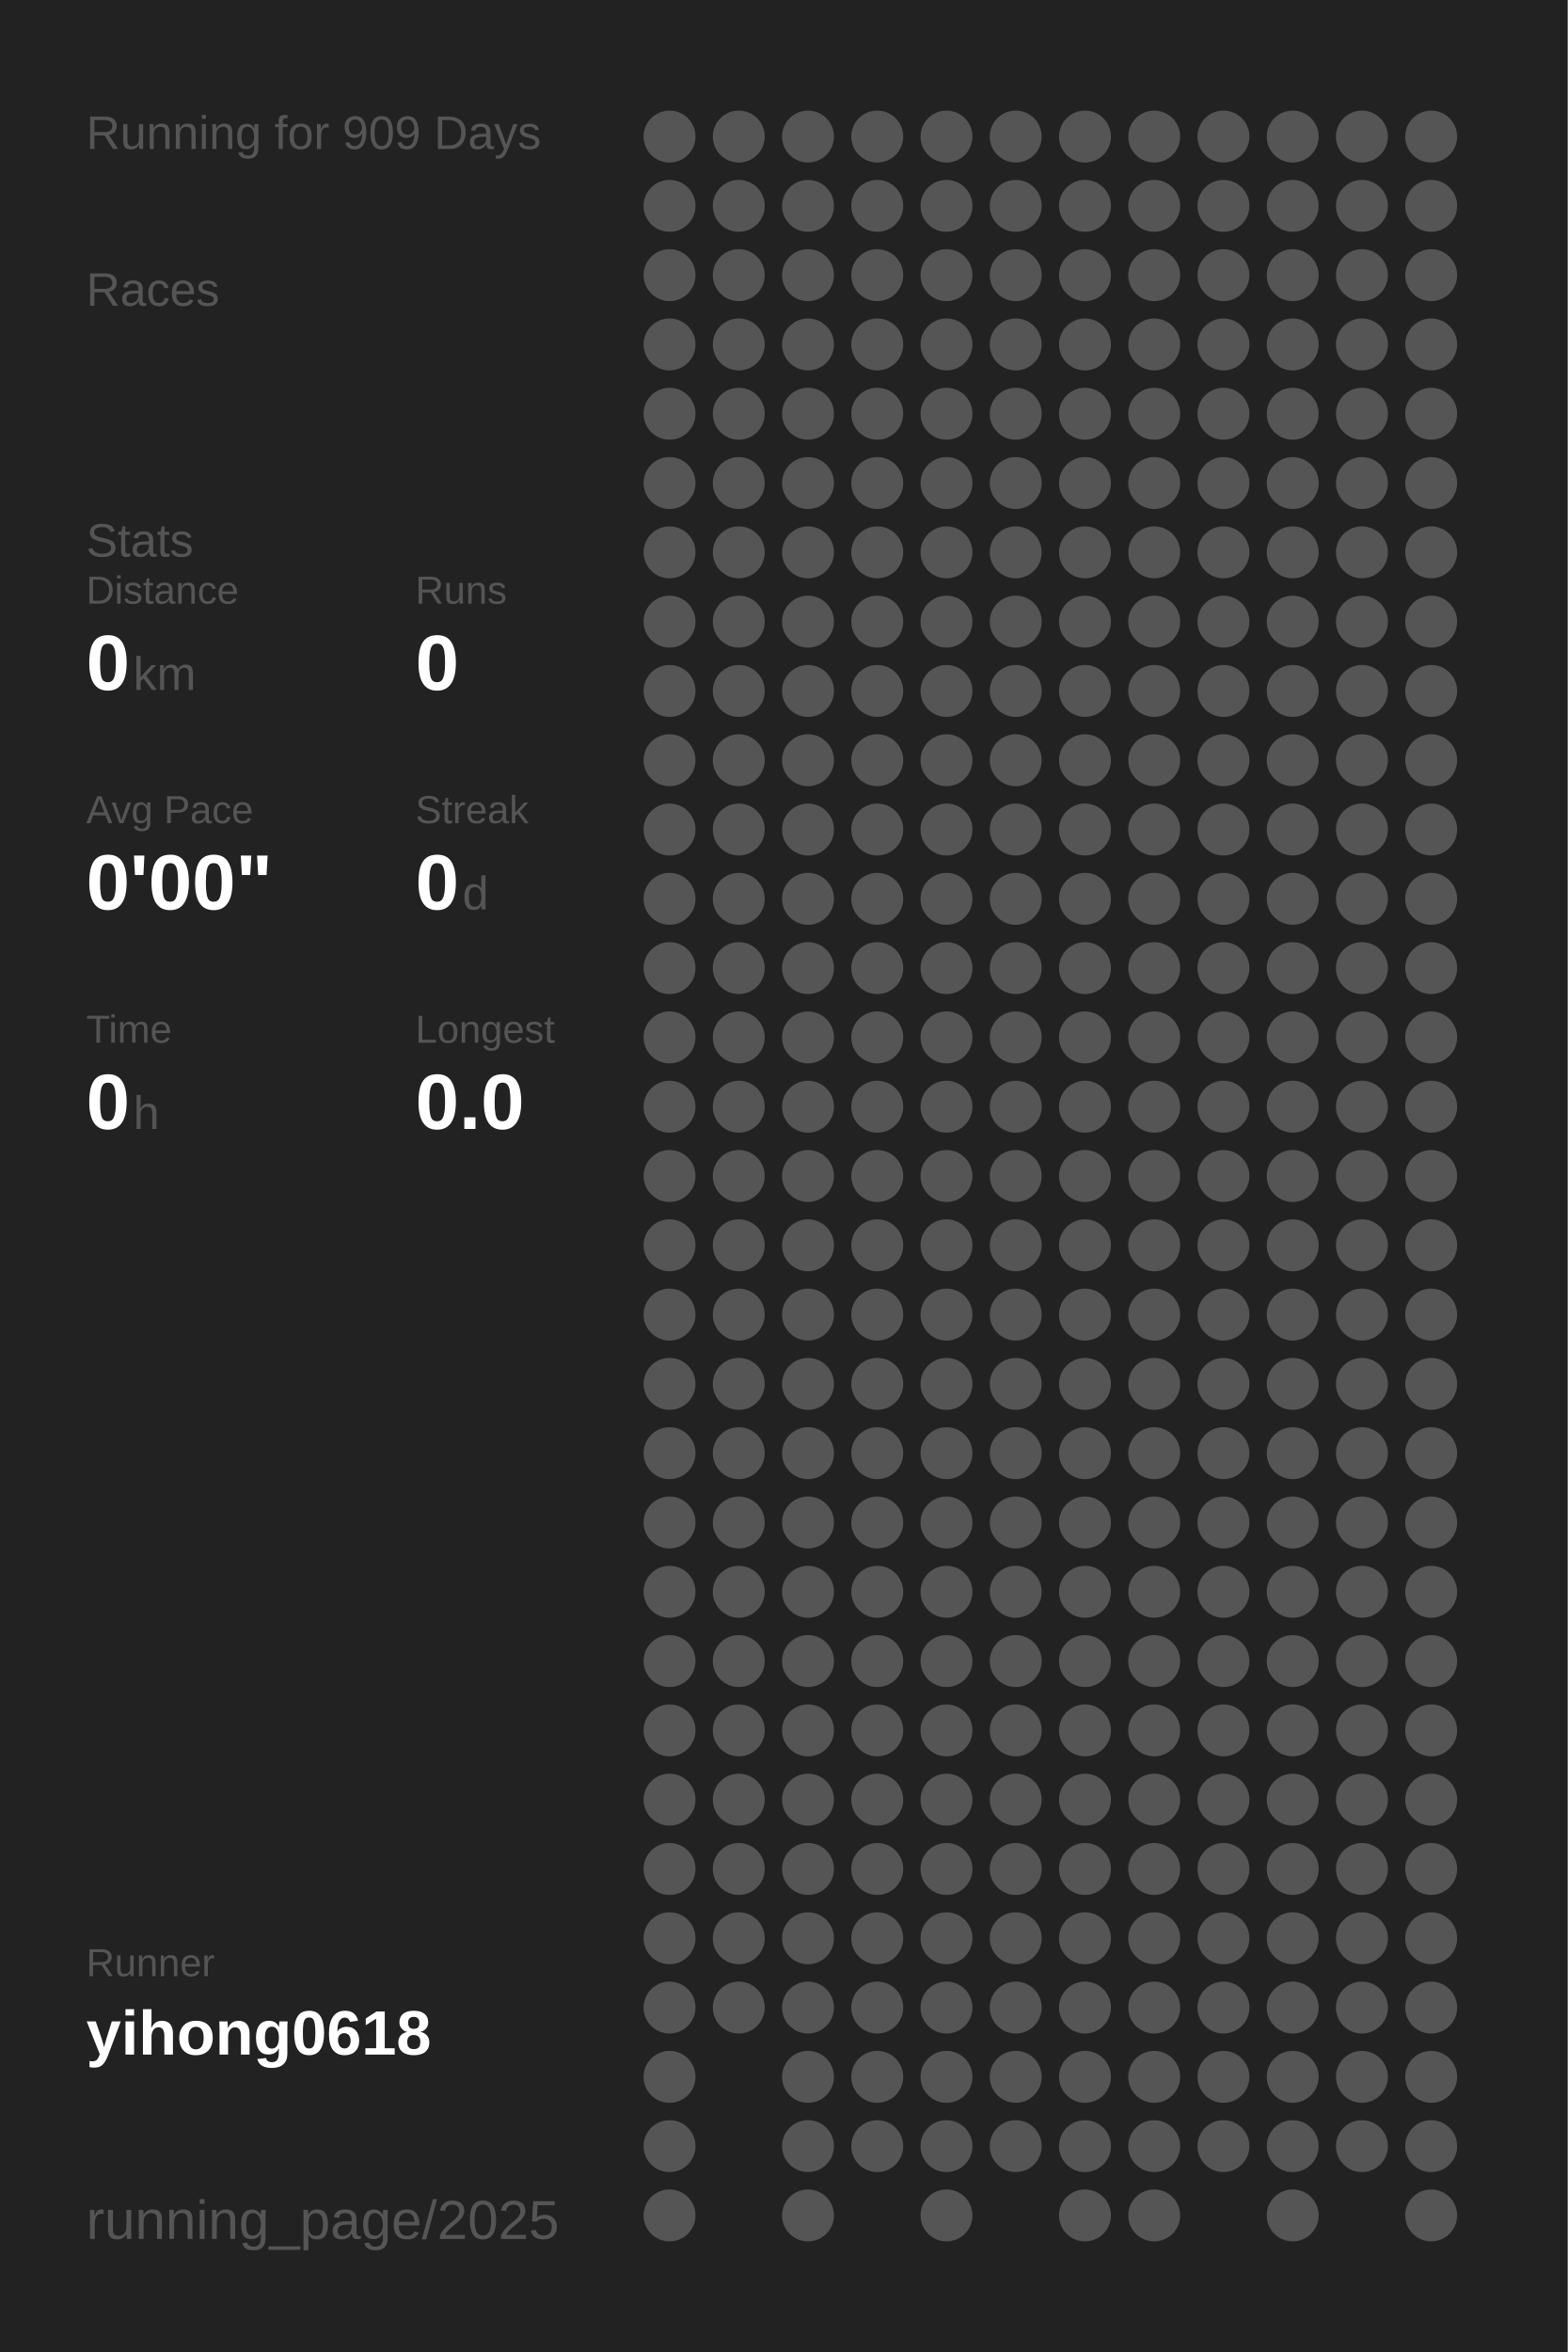
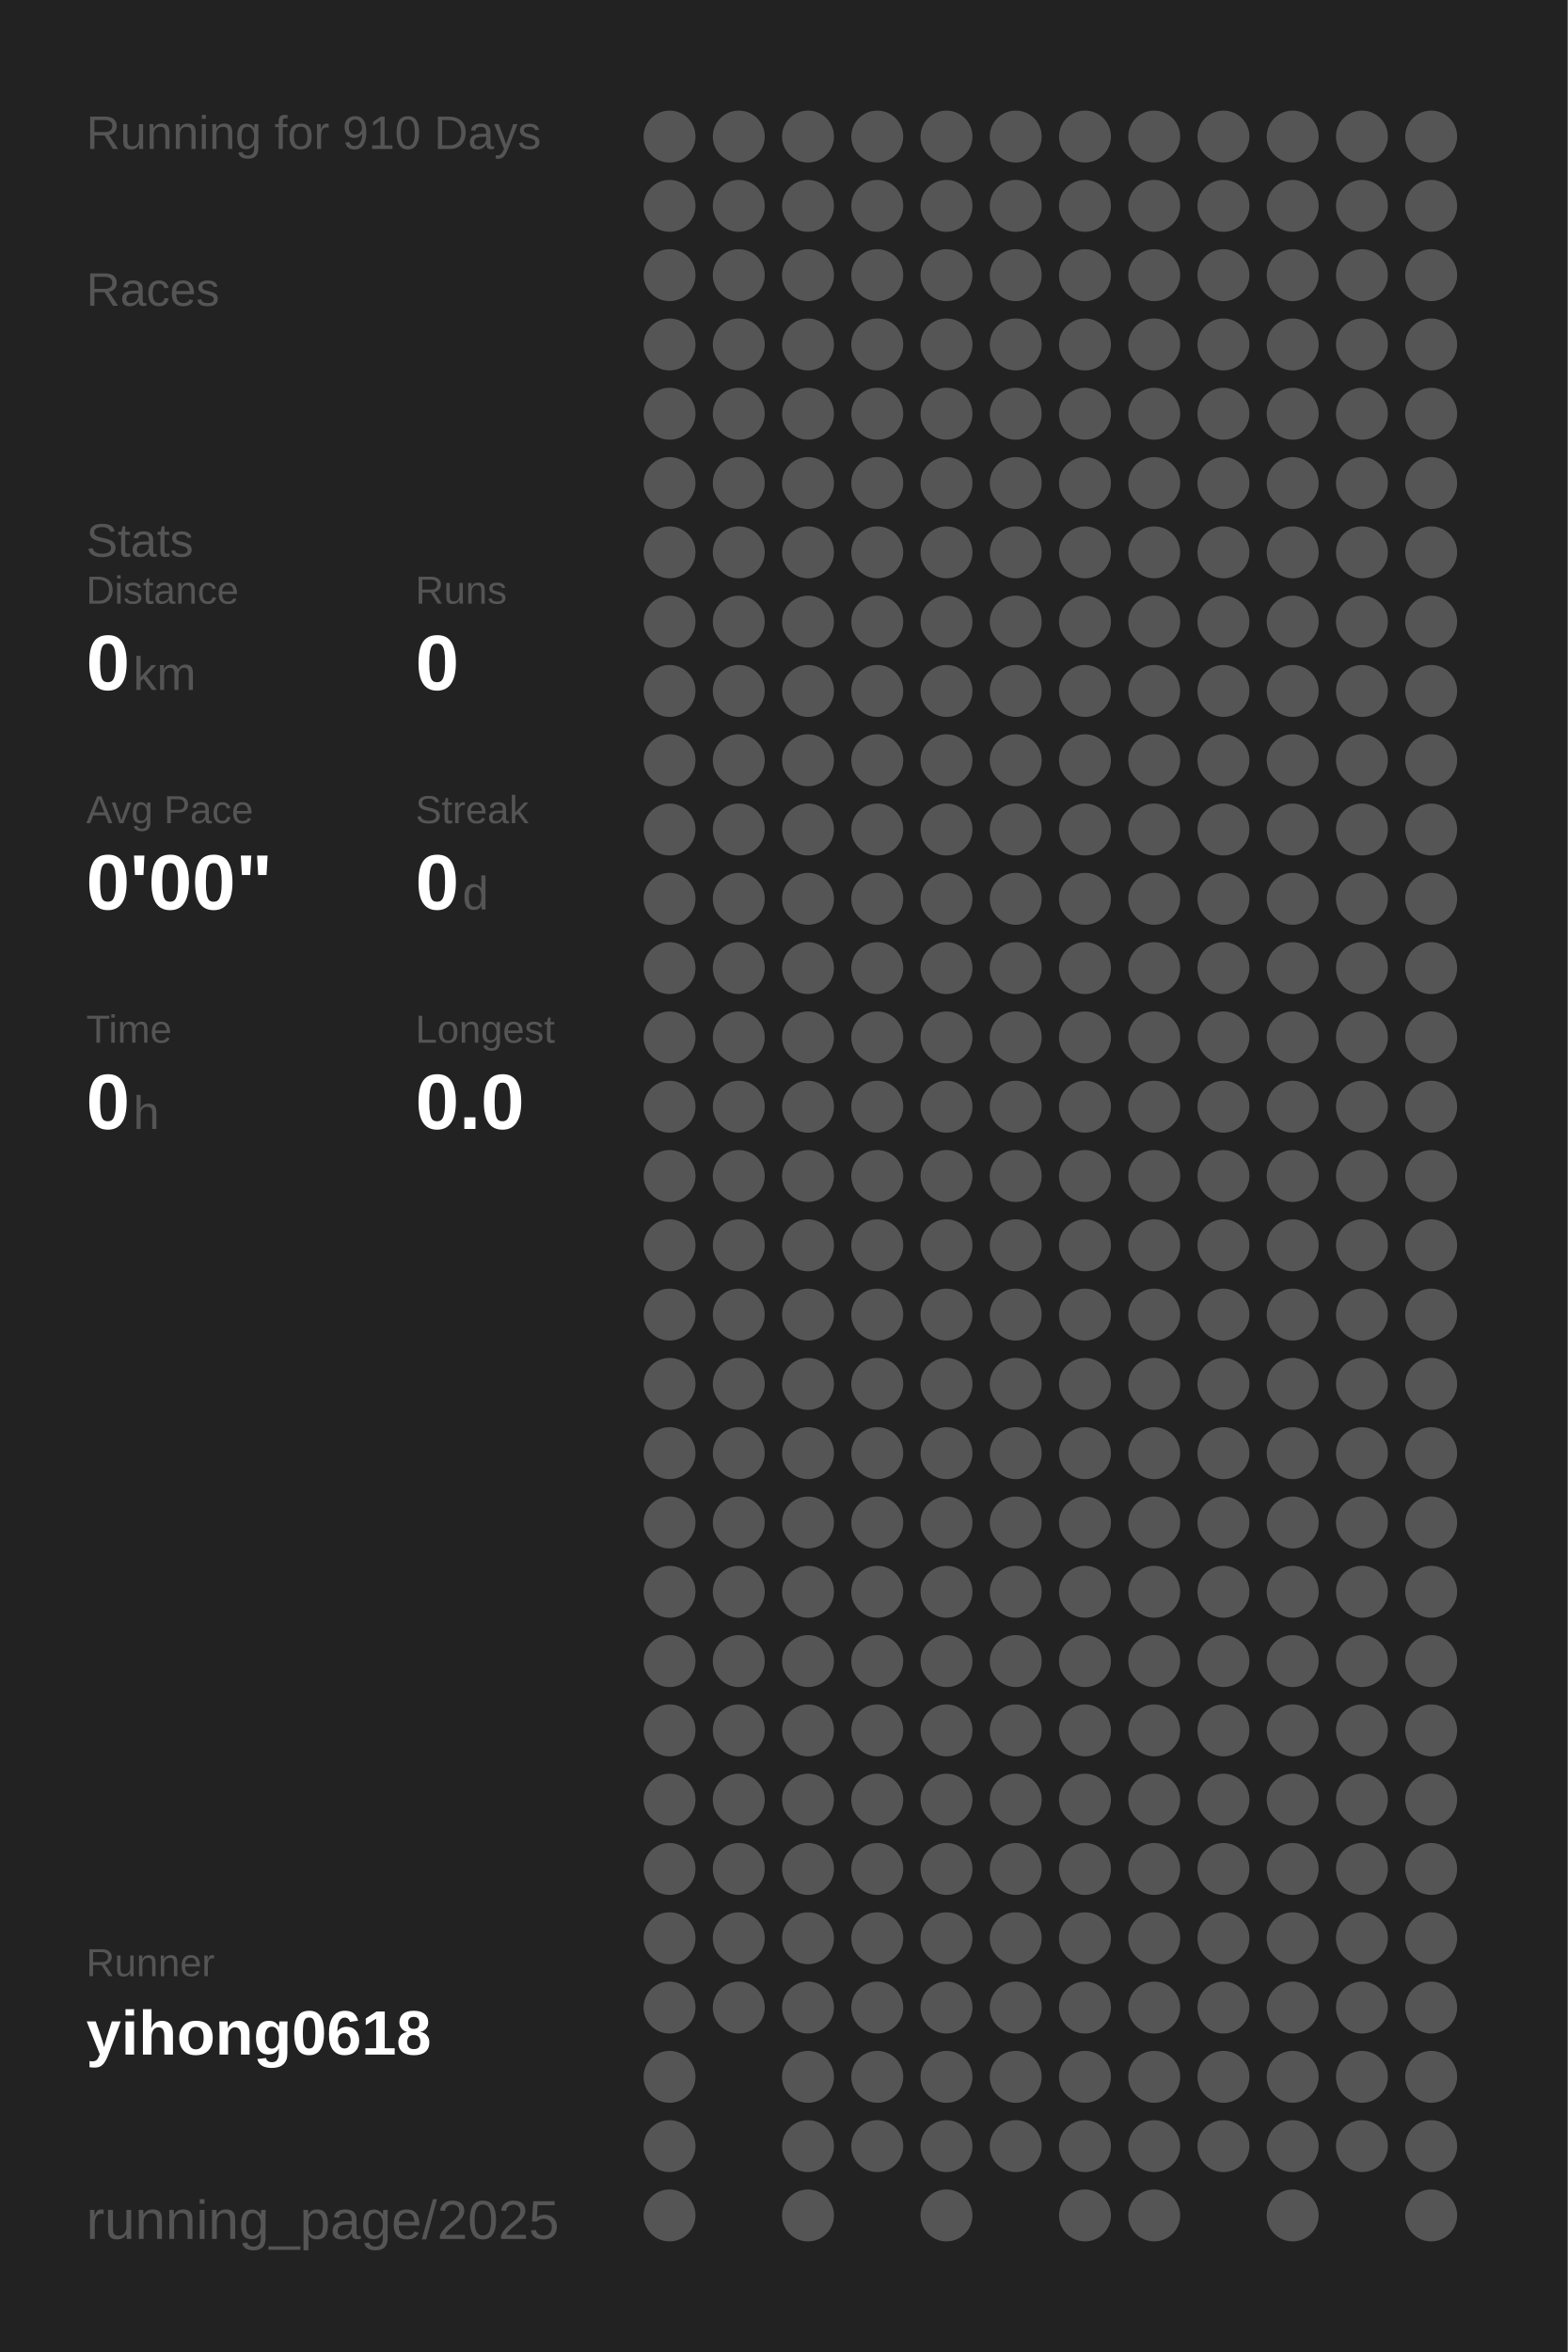
<svg xmlns="http://www.w3.org/2000/svg" baseProfile="full" height="300mm" version="1.1" viewBox="0,0,200,300" width="200mm">
  <defs />
  <rect fill="#222222" height="300" width="200" x="0" y="0" />
-   <text fill="#555555" style="font-size:6px; font-family:Arial;" x="11" y="19">Running for 909 Days</text>
+   <text fill="#555555" style="font-size:6px; font-family:Arial;" x="11" y="19">Running for 910 Days</text>
  <text fill="#555555" style="font-size:6px; font-family:Arial;" x="11" y="39">Races</text>
  <text fill="#555555" style="font-size:6px; font-family:Arial;" x="11" y="71">Stats</text>
  <text fill="#555555" style="font-size:5px; font-family:Arial;" x="11" y="77">Distance</text>
  <text fill="#FFFFFF" style="font-size:10px; font-family:Arial; font-weight:bold;" x="11" y="88">0</text>
  <text fill="#555555" style="font-size:6px; font-family:Arial;" x="17" y="88">km</text>
  <text fill="#555555" style="font-size:5px; font-family:Arial;" x="53" y="77">Runs</text>
  <text fill="#FFFFFF" style="font-size:10px; font-family:Arial; font-weight:bold;" x="53" y="88">0</text>
  <text fill="#555555" style="font-size:5px; font-family:Arial;" x="11" y="105">Avg Pace</text>
  <text fill="#FFFFFF" style="font-size:10px; font-family:Arial; font-weight:bold;" x="11" y="116">0'00"</text>
  <text fill="#555555" style="font-size:5px; font-family:Arial;" x="53" y="105">Streak</text>
  <text fill="#FFFFFF" style="font-size:10px; font-family:Arial; font-weight:bold;" x="53" y="116">0</text>
  <text fill="#555555" style="font-size:6px; font-family:Arial;" x="59" y="116">d</text>
  <text fill="#555555" style="font-size:5px; font-family:Arial;" x="11" y="133">Time</text>
  <text fill="#FFFFFF" style="font-size:10px; font-family:Arial; font-weight:bold;" x="11" y="144">0</text>
  <text fill="#555555" style="font-size:6px; font-family:Arial;" x="17" y="144">h</text>
  <text fill="#555555" style="font-size:5px; font-family:Arial;" x="53" y="133">Longest</text>
  <text fill="#FFFFFF" style="font-size:10px; font-family:Arial; font-weight:bold;" x="53" y="144">0.0</text>
  <text fill="#555555" style="font-size:5px; font-family:Arial;" x="11" y="252.065">Runner</text>
  <text fill="#FFFFFF" style="font-size:8px; font-family:Arial; font-weight:bold;" x="11" y="262.065">yihong0618</text>
  <text fill="#555555" style="font-size:7px; font-family:Arial;" x="11" y="285.581">running_page/2025</text>
  <circle cx="85.417" cy="17.419" fill="#555555" r="3.312" />
  <circle cx="85.417" cy="26.258" fill="#555555" r="3.312" />
  <circle cx="85.417" cy="35.097" fill="#555555" r="3.312" />
  <circle cx="85.417" cy="43.935" fill="#555555" r="3.312" />
  <circle cx="85.417" cy="52.774" fill="#555555" r="3.312" />
  <circle cx="85.417" cy="61.613" fill="#555555" r="3.312" />
  <circle cx="85.417" cy="70.452" fill="#555555" r="3.312" />
  <circle cx="85.417" cy="79.29" fill="#555555" r="3.312" />
  <circle cx="85.417" cy="88.129" fill="#555555" r="3.312" />
  <circle cx="85.417" cy="96.968" fill="#555555" r="3.312" />
  <circle cx="85.417" cy="105.806" fill="#555555" r="3.312" />
  <circle cx="85.417" cy="114.645" fill="#555555" r="3.312" />
  <circle cx="85.417" cy="123.484" fill="#555555" r="3.312" />
  <circle cx="85.417" cy="132.323" fill="#555555" r="3.312" />
  <circle cx="85.417" cy="141.161" fill="#555555" r="3.312" />
  <circle cx="85.417" cy="150" fill="#555555" r="3.312" />
  <circle cx="85.417" cy="158.839" fill="#555555" r="3.312" />
  <circle cx="85.417" cy="167.677" fill="#555555" r="3.312" />
  <circle cx="85.417" cy="176.516" fill="#555555" r="3.312" />
  <circle cx="85.417" cy="185.355" fill="#555555" r="3.312" />
  <circle cx="85.417" cy="194.194" fill="#555555" r="3.312" />
  <circle cx="85.417" cy="203.032" fill="#555555" r="3.312" />
  <circle cx="85.417" cy="211.871" fill="#555555" r="3.312" />
  <circle cx="85.417" cy="220.71" fill="#555555" r="3.312" />
  <circle cx="85.417" cy="229.548" fill="#555555" r="3.312" />
  <circle cx="85.417" cy="238.387" fill="#555555" r="3.312" />
  <circle cx="85.417" cy="247.226" fill="#555555" r="3.312" />
  <circle cx="85.417" cy="256.065" fill="#555555" r="3.312" />
  <circle cx="85.417" cy="264.903" fill="#555555" r="3.312" />
  <circle cx="85.417" cy="273.742" fill="#555555" r="3.312" />
  <circle cx="85.417" cy="282.581" fill="#555555" r="3.312" />
  <circle cx="94.25" cy="17.419" fill="#555555" r="3.312" />
  <circle cx="94.25" cy="26.258" fill="#555555" r="3.312" />
  <circle cx="94.25" cy="35.097" fill="#555555" r="3.312" />
  <circle cx="94.25" cy="43.935" fill="#555555" r="3.312" />
  <circle cx="94.25" cy="52.774" fill="#555555" r="3.312" />
  <circle cx="94.25" cy="61.613" fill="#555555" r="3.312" />
  <circle cx="94.25" cy="70.452" fill="#555555" r="3.312" />
  <circle cx="94.25" cy="79.29" fill="#555555" r="3.312" />
  <circle cx="94.25" cy="88.129" fill="#555555" r="3.312" />
  <circle cx="94.25" cy="96.968" fill="#555555" r="3.312" />
  <circle cx="94.25" cy="105.806" fill="#555555" r="3.312" />
  <circle cx="94.25" cy="114.645" fill="#555555" r="3.312" />
  <circle cx="94.25" cy="123.484" fill="#555555" r="3.312" />
  <circle cx="94.25" cy="132.323" fill="#555555" r="3.312" />
  <circle cx="94.25" cy="141.161" fill="#555555" r="3.312" />
  <circle cx="94.25" cy="150" fill="#555555" r="3.312" />
  <circle cx="94.25" cy="158.839" fill="#555555" r="3.312" />
  <circle cx="94.25" cy="167.677" fill="#555555" r="3.312" />
  <circle cx="94.25" cy="176.516" fill="#555555" r="3.312" />
  <circle cx="94.25" cy="185.355" fill="#555555" r="3.312" />
  <circle cx="94.25" cy="194.194" fill="#555555" r="3.312" />
  <circle cx="94.25" cy="203.032" fill="#555555" r="3.312" />
  <circle cx="94.25" cy="211.871" fill="#555555" r="3.312" />
  <circle cx="94.25" cy="220.71" fill="#555555" r="3.312" />
  <circle cx="94.25" cy="229.548" fill="#555555" r="3.312" />
  <circle cx="94.25" cy="238.387" fill="#555555" r="3.312" />
  <circle cx="94.25" cy="247.226" fill="#555555" r="3.312" />
  <circle cx="94.25" cy="256.065" fill="#555555" r="3.312" />
  <circle cx="103.083" cy="17.419" fill="#555555" r="3.312" />
  <circle cx="103.083" cy="26.258" fill="#555555" r="3.312" />
  <circle cx="103.083" cy="35.097" fill="#555555" r="3.312" />
  <circle cx="103.083" cy="43.935" fill="#555555" r="3.312" />
  <circle cx="103.083" cy="52.774" fill="#555555" r="3.312" />
  <circle cx="103.083" cy="61.613" fill="#555555" r="3.312" />
  <circle cx="103.083" cy="70.452" fill="#555555" r="3.312" />
  <circle cx="103.083" cy="79.29" fill="#555555" r="3.312" />
  <circle cx="103.083" cy="88.129" fill="#555555" r="3.312" />
  <circle cx="103.083" cy="96.968" fill="#555555" r="3.312" />
  <circle cx="103.083" cy="105.806" fill="#555555" r="3.312" />
  <circle cx="103.083" cy="114.645" fill="#555555" r="3.312" />
  <circle cx="103.083" cy="123.484" fill="#555555" r="3.312" />
  <circle cx="103.083" cy="132.323" fill="#555555" r="3.312" />
  <circle cx="103.083" cy="141.161" fill="#555555" r="3.312" />
  <circle cx="103.083" cy="150" fill="#555555" r="3.312" />
  <circle cx="103.083" cy="158.839" fill="#555555" r="3.312" />
  <circle cx="103.083" cy="167.677" fill="#555555" r="3.312" />
  <circle cx="103.083" cy="176.516" fill="#555555" r="3.312" />
  <circle cx="103.083" cy="185.355" fill="#555555" r="3.312" />
  <circle cx="103.083" cy="194.194" fill="#555555" r="3.312" />
  <circle cx="103.083" cy="203.032" fill="#555555" r="3.312" />
  <circle cx="103.083" cy="211.871" fill="#555555" r="3.312" />
  <circle cx="103.083" cy="220.71" fill="#555555" r="3.312" />
  <circle cx="103.083" cy="229.548" fill="#555555" r="3.312" />
  <circle cx="103.083" cy="238.387" fill="#555555" r="3.312" />
  <circle cx="103.083" cy="247.226" fill="#555555" r="3.312" />
  <circle cx="103.083" cy="256.065" fill="#555555" r="3.312" />
  <circle cx="103.083" cy="264.903" fill="#555555" r="3.312" />
  <circle cx="103.083" cy="273.742" fill="#555555" r="3.312" />
  <circle cx="103.083" cy="282.581" fill="#555555" r="3.312" />
  <circle cx="111.917" cy="17.419" fill="#555555" r="3.312" />
  <circle cx="111.917" cy="26.258" fill="#555555" r="3.312" />
  <circle cx="111.917" cy="35.097" fill="#555555" r="3.312" />
  <circle cx="111.917" cy="43.935" fill="#555555" r="3.312" />
  <circle cx="111.917" cy="52.774" fill="#555555" r="3.312" />
  <circle cx="111.917" cy="61.613" fill="#555555" r="3.312" />
  <circle cx="111.917" cy="70.452" fill="#555555" r="3.312" />
  <circle cx="111.917" cy="79.29" fill="#555555" r="3.312" />
  <circle cx="111.917" cy="88.129" fill="#555555" r="3.312" />
  <circle cx="111.917" cy="96.968" fill="#555555" r="3.312" />
  <circle cx="111.917" cy="105.806" fill="#555555" r="3.312" />
  <circle cx="111.917" cy="114.645" fill="#555555" r="3.312" />
  <circle cx="111.917" cy="123.484" fill="#555555" r="3.312" />
  <circle cx="111.917" cy="132.323" fill="#555555" r="3.312" />
  <circle cx="111.917" cy="141.161" fill="#555555" r="3.312" />
  <circle cx="111.917" cy="150" fill="#555555" r="3.312" />
  <circle cx="111.917" cy="158.839" fill="#555555" r="3.312" />
  <circle cx="111.917" cy="167.677" fill="#555555" r="3.312" />
  <circle cx="111.917" cy="176.516" fill="#555555" r="3.312" />
  <circle cx="111.917" cy="185.355" fill="#555555" r="3.312" />
  <circle cx="111.917" cy="194.194" fill="#555555" r="3.312" />
  <circle cx="111.917" cy="203.032" fill="#555555" r="3.312" />
  <circle cx="111.917" cy="211.871" fill="#555555" r="3.312" />
  <circle cx="111.917" cy="220.71" fill="#555555" r="3.312" />
  <circle cx="111.917" cy="229.548" fill="#555555" r="3.312" />
  <circle cx="111.917" cy="238.387" fill="#555555" r="3.312" />
  <circle cx="111.917" cy="247.226" fill="#555555" r="3.312" />
  <circle cx="111.917" cy="256.065" fill="#555555" r="3.312" />
  <circle cx="111.917" cy="264.903" fill="#555555" r="3.312" />
  <circle cx="111.917" cy="273.742" fill="#555555" r="3.312" />
  <circle cx="120.75" cy="17.419" fill="#555555" r="3.312" />
  <circle cx="120.75" cy="26.258" fill="#555555" r="3.312" />
  <circle cx="120.75" cy="35.097" fill="#555555" r="3.312" />
  <circle cx="120.75" cy="43.935" fill="#555555" r="3.312" />
  <circle cx="120.75" cy="52.774" fill="#555555" r="3.312" />
  <circle cx="120.75" cy="61.613" fill="#555555" r="3.312" />
  <circle cx="120.75" cy="70.452" fill="#555555" r="3.312" />
  <circle cx="120.75" cy="79.29" fill="#555555" r="3.312" />
  <circle cx="120.75" cy="88.129" fill="#555555" r="3.312" />
  <circle cx="120.75" cy="96.968" fill="#555555" r="3.312" />
  <circle cx="120.75" cy="105.806" fill="#555555" r="3.312" />
  <circle cx="120.75" cy="114.645" fill="#555555" r="3.312" />
  <circle cx="120.75" cy="123.484" fill="#555555" r="3.312" />
  <circle cx="120.75" cy="132.323" fill="#555555" r="3.312" />
  <circle cx="120.75" cy="141.161" fill="#555555" r="3.312" />
  <circle cx="120.75" cy="150" fill="#555555" r="3.312" />
  <circle cx="120.75" cy="158.839" fill="#555555" r="3.312" />
  <circle cx="120.75" cy="167.677" fill="#555555" r="3.312" />
  <circle cx="120.75" cy="176.516" fill="#555555" r="3.312" />
  <circle cx="120.75" cy="185.355" fill="#555555" r="3.312" />
  <circle cx="120.75" cy="194.194" fill="#555555" r="3.312" />
  <circle cx="120.75" cy="203.032" fill="#555555" r="3.312" />
  <circle cx="120.75" cy="211.871" fill="#555555" r="3.312" />
  <circle cx="120.75" cy="220.71" fill="#555555" r="3.312" />
  <circle cx="120.75" cy="229.548" fill="#555555" r="3.312" />
  <circle cx="120.75" cy="238.387" fill="#555555" r="3.312" />
  <circle cx="120.75" cy="247.226" fill="#555555" r="3.312" />
  <circle cx="120.75" cy="256.065" fill="#555555" r="3.312" />
  <circle cx="120.75" cy="264.903" fill="#555555" r="3.312" />
  <circle cx="120.75" cy="273.742" fill="#555555" r="3.312" />
  <circle cx="120.75" cy="282.581" fill="#555555" r="3.312" />
  <circle cx="129.583" cy="17.419" fill="#555555" r="3.312" />
  <circle cx="129.583" cy="26.258" fill="#555555" r="3.312" />
  <circle cx="129.583" cy="35.097" fill="#555555" r="3.312" />
  <circle cx="129.583" cy="43.935" fill="#555555" r="3.312" />
  <circle cx="129.583" cy="52.774" fill="#555555" r="3.312" />
  <circle cx="129.583" cy="61.613" fill="#555555" r="3.312" />
  <circle cx="129.583" cy="70.452" fill="#555555" r="3.312" />
  <circle cx="129.583" cy="79.29" fill="#555555" r="3.312" />
  <circle cx="129.583" cy="88.129" fill="#555555" r="3.312" />
  <circle cx="129.583" cy="96.968" fill="#555555" r="3.312" />
  <circle cx="129.583" cy="105.806" fill="#555555" r="3.312" />
  <circle cx="129.583" cy="114.645" fill="#555555" r="3.312" />
  <circle cx="129.583" cy="123.484" fill="#555555" r="3.312" />
  <circle cx="129.583" cy="132.323" fill="#555555" r="3.312" />
  <circle cx="129.583" cy="141.161" fill="#555555" r="3.312" />
  <circle cx="129.583" cy="150" fill="#555555" r="3.312" />
  <circle cx="129.583" cy="158.839" fill="#555555" r="3.312" />
  <circle cx="129.583" cy="167.677" fill="#555555" r="3.312" />
  <circle cx="129.583" cy="176.516" fill="#555555" r="3.312" />
  <circle cx="129.583" cy="185.355" fill="#555555" r="3.312" />
  <circle cx="129.583" cy="194.194" fill="#555555" r="3.312" />
  <circle cx="129.583" cy="203.032" fill="#555555" r="3.312" />
  <circle cx="129.583" cy="211.871" fill="#555555" r="3.312" />
  <circle cx="129.583" cy="220.71" fill="#555555" r="3.312" />
  <circle cx="129.583" cy="229.548" fill="#555555" r="3.312" />
  <circle cx="129.583" cy="238.387" fill="#555555" r="3.312" />
  <circle cx="129.583" cy="247.226" fill="#555555" r="3.312" />
  <circle cx="129.583" cy="256.065" fill="#555555" r="3.312" />
  <circle cx="129.583" cy="264.903" fill="#555555" r="3.312" />
  <circle cx="129.583" cy="273.742" fill="#555555" r="3.312" />
  <circle cx="138.417" cy="17.419" fill="#555555" r="3.312" />
  <circle cx="138.417" cy="26.258" fill="#555555" r="3.312" />
  <circle cx="138.417" cy="35.097" fill="#555555" r="3.312" />
  <circle cx="138.417" cy="43.935" fill="#555555" r="3.312" />
  <circle cx="138.417" cy="52.774" fill="#555555" r="3.312" />
  <circle cx="138.417" cy="61.613" fill="#555555" r="3.312" />
  <circle cx="138.417" cy="70.452" fill="#555555" r="3.312" />
  <circle cx="138.417" cy="79.29" fill="#555555" r="3.312" />
  <circle cx="138.417" cy="88.129" fill="#555555" r="3.312" />
  <circle cx="138.417" cy="96.968" fill="#555555" r="3.312" />
  <circle cx="138.417" cy="105.806" fill="#555555" r="3.312" />
  <circle cx="138.417" cy="114.645" fill="#555555" r="3.312" />
  <circle cx="138.417" cy="123.484" fill="#555555" r="3.312" />
  <circle cx="138.417" cy="132.323" fill="#555555" r="3.312" />
  <circle cx="138.417" cy="141.161" fill="#555555" r="3.312" />
  <circle cx="138.417" cy="150" fill="#555555" r="3.312" />
  <circle cx="138.417" cy="158.839" fill="#555555" r="3.312" />
  <circle cx="138.417" cy="167.677" fill="#555555" r="3.312" />
  <circle cx="138.417" cy="176.516" fill="#555555" r="3.312" />
  <circle cx="138.417" cy="185.355" fill="#555555" r="3.312" />
  <circle cx="138.417" cy="194.194" fill="#555555" r="3.312" />
  <circle cx="138.417" cy="203.032" fill="#555555" r="3.312" />
  <circle cx="138.417" cy="211.871" fill="#555555" r="3.312" />
  <circle cx="138.417" cy="220.71" fill="#555555" r="3.312" />
  <circle cx="138.417" cy="229.548" fill="#555555" r="3.312" />
  <circle cx="138.417" cy="238.387" fill="#555555" r="3.312" />
  <circle cx="138.417" cy="247.226" fill="#555555" r="3.312" />
  <circle cx="138.417" cy="256.065" fill="#555555" r="3.312" />
  <circle cx="138.417" cy="264.903" fill="#555555" r="3.312" />
  <circle cx="138.417" cy="273.742" fill="#555555" r="3.312" />
  <circle cx="138.417" cy="282.581" fill="#555555" r="3.312" />
  <circle cx="147.25" cy="17.419" fill="#555555" r="3.312" />
  <circle cx="147.25" cy="26.258" fill="#555555" r="3.312" />
  <circle cx="147.25" cy="35.097" fill="#555555" r="3.312" />
  <circle cx="147.25" cy="43.935" fill="#555555" r="3.312" />
  <circle cx="147.25" cy="52.774" fill="#555555" r="3.312" />
  <circle cx="147.25" cy="61.613" fill="#555555" r="3.312" />
  <circle cx="147.25" cy="70.452" fill="#555555" r="3.312" />
  <circle cx="147.25" cy="79.29" fill="#555555" r="3.312" />
  <circle cx="147.25" cy="88.129" fill="#555555" r="3.312" />
  <circle cx="147.25" cy="96.968" fill="#555555" r="3.312" />
  <circle cx="147.25" cy="105.806" fill="#555555" r="3.312" />
  <circle cx="147.25" cy="114.645" fill="#555555" r="3.312" />
  <circle cx="147.25" cy="123.484" fill="#555555" r="3.312" />
  <circle cx="147.25" cy="132.323" fill="#555555" r="3.312" />
  <circle cx="147.25" cy="141.161" fill="#555555" r="3.312" />
  <circle cx="147.25" cy="150" fill="#555555" r="3.312" />
  <circle cx="147.25" cy="158.839" fill="#555555" r="3.312" />
  <circle cx="147.25" cy="167.677" fill="#555555" r="3.312" />
  <circle cx="147.25" cy="176.516" fill="#555555" r="3.312" />
  <circle cx="147.25" cy="185.355" fill="#555555" r="3.312" />
  <circle cx="147.25" cy="194.194" fill="#555555" r="3.312" />
  <circle cx="147.25" cy="203.032" fill="#555555" r="3.312" />
  <circle cx="147.25" cy="211.871" fill="#555555" r="3.312" />
  <circle cx="147.25" cy="220.71" fill="#555555" r="3.312" />
  <circle cx="147.25" cy="229.548" fill="#555555" r="3.312" />
  <circle cx="147.25" cy="238.387" fill="#555555" r="3.312" />
  <circle cx="147.25" cy="247.226" fill="#555555" r="3.312" />
  <circle cx="147.25" cy="256.065" fill="#555555" r="3.312" />
  <circle cx="147.25" cy="264.903" fill="#555555" r="3.312" />
  <circle cx="147.25" cy="273.742" fill="#555555" r="3.312" />
  <circle cx="147.25" cy="282.581" fill="#555555" r="3.312" />
  <circle cx="156.083" cy="17.419" fill="#555555" r="3.312" />
  <circle cx="156.083" cy="26.258" fill="#555555" r="3.312" />
  <circle cx="156.083" cy="35.097" fill="#555555" r="3.312" />
  <circle cx="156.083" cy="43.935" fill="#555555" r="3.312" />
  <circle cx="156.083" cy="52.774" fill="#555555" r="3.312" />
  <circle cx="156.083" cy="61.613" fill="#555555" r="3.312" />
  <circle cx="156.083" cy="70.452" fill="#555555" r="3.312" />
  <circle cx="156.083" cy="79.29" fill="#555555" r="3.312" />
  <circle cx="156.083" cy="88.129" fill="#555555" r="3.312" />
  <circle cx="156.083" cy="96.968" fill="#555555" r="3.312" />
  <circle cx="156.083" cy="105.806" fill="#555555" r="3.312" />
  <circle cx="156.083" cy="114.645" fill="#555555" r="3.312" />
  <circle cx="156.083" cy="123.484" fill="#555555" r="3.312" />
  <circle cx="156.083" cy="132.323" fill="#555555" r="3.312" />
  <circle cx="156.083" cy="141.161" fill="#555555" r="3.312" />
  <circle cx="156.083" cy="150" fill="#555555" r="3.312" />
  <circle cx="156.083" cy="158.839" fill="#555555" r="3.312" />
  <circle cx="156.083" cy="167.677" fill="#555555" r="3.312" />
  <circle cx="156.083" cy="176.516" fill="#555555" r="3.312" />
  <circle cx="156.083" cy="185.355" fill="#555555" r="3.312" />
  <circle cx="156.083" cy="194.194" fill="#555555" r="3.312" />
  <circle cx="156.083" cy="203.032" fill="#555555" r="3.312" />
  <circle cx="156.083" cy="211.871" fill="#555555" r="3.312" />
  <circle cx="156.083" cy="220.71" fill="#555555" r="3.312" />
  <circle cx="156.083" cy="229.548" fill="#555555" r="3.312" />
  <circle cx="156.083" cy="238.387" fill="#555555" r="3.312" />
  <circle cx="156.083" cy="247.226" fill="#555555" r="3.312" />
  <circle cx="156.083" cy="256.065" fill="#555555" r="3.312" />
  <circle cx="156.083" cy="264.903" fill="#555555" r="3.312" />
  <circle cx="156.083" cy="273.742" fill="#555555" r="3.312" />
  <circle cx="164.917" cy="17.419" fill="#555555" r="3.312" />
  <circle cx="164.917" cy="26.258" fill="#555555" r="3.312" />
  <circle cx="164.917" cy="35.097" fill="#555555" r="3.312" />
  <circle cx="164.917" cy="43.935" fill="#555555" r="3.312" />
  <circle cx="164.917" cy="52.774" fill="#555555" r="3.312" />
  <circle cx="164.917" cy="61.613" fill="#555555" r="3.312" />
  <circle cx="164.917" cy="70.452" fill="#555555" r="3.312" />
  <circle cx="164.917" cy="79.29" fill="#555555" r="3.312" />
  <circle cx="164.917" cy="88.129" fill="#555555" r="3.312" />
  <circle cx="164.917" cy="96.968" fill="#555555" r="3.312" />
  <circle cx="164.917" cy="105.806" fill="#555555" r="3.312" />
  <circle cx="164.917" cy="114.645" fill="#555555" r="3.312" />
  <circle cx="164.917" cy="123.484" fill="#555555" r="3.312" />
  <circle cx="164.917" cy="132.323" fill="#555555" r="3.312" />
  <circle cx="164.917" cy="141.161" fill="#555555" r="3.312" />
  <circle cx="164.917" cy="150" fill="#555555" r="3.312" />
  <circle cx="164.917" cy="158.839" fill="#555555" r="3.312" />
  <circle cx="164.917" cy="167.677" fill="#555555" r="3.312" />
  <circle cx="164.917" cy="176.516" fill="#555555" r="3.312" />
  <circle cx="164.917" cy="185.355" fill="#555555" r="3.312" />
  <circle cx="164.917" cy="194.194" fill="#555555" r="3.312" />
  <circle cx="164.917" cy="203.032" fill="#555555" r="3.312" />
  <circle cx="164.917" cy="211.871" fill="#555555" r="3.312" />
  <circle cx="164.917" cy="220.71" fill="#555555" r="3.312" />
  <circle cx="164.917" cy="229.548" fill="#555555" r="3.312" />
  <circle cx="164.917" cy="238.387" fill="#555555" r="3.312" />
  <circle cx="164.917" cy="247.226" fill="#555555" r="3.312" />
  <circle cx="164.917" cy="256.065" fill="#555555" r="3.312" />
  <circle cx="164.917" cy="264.903" fill="#555555" r="3.312" />
  <circle cx="164.917" cy="273.742" fill="#555555" r="3.312" />
  <circle cx="164.917" cy="282.581" fill="#555555" r="3.312" />
  <circle cx="173.75" cy="17.419" fill="#555555" r="3.312" />
  <circle cx="173.75" cy="26.258" fill="#555555" r="3.312" />
  <circle cx="173.75" cy="35.097" fill="#555555" r="3.312" />
  <circle cx="173.75" cy="43.935" fill="#555555" r="3.312" />
  <circle cx="173.75" cy="52.774" fill="#555555" r="3.312" />
  <circle cx="173.75" cy="61.613" fill="#555555" r="3.312" />
  <circle cx="173.75" cy="70.452" fill="#555555" r="3.312" />
  <circle cx="173.75" cy="79.29" fill="#555555" r="3.312" />
  <circle cx="173.75" cy="88.129" fill="#555555" r="3.312" />
  <circle cx="173.75" cy="96.968" fill="#555555" r="3.312" />
  <circle cx="173.75" cy="105.806" fill="#555555" r="3.312" />
  <circle cx="173.75" cy="114.645" fill="#555555" r="3.312" />
  <circle cx="173.75" cy="123.484" fill="#555555" r="3.312" />
  <circle cx="173.75" cy="132.323" fill="#555555" r="3.312" />
  <circle cx="173.75" cy="141.161" fill="#555555" r="3.312" />
  <circle cx="173.75" cy="150" fill="#555555" r="3.312" />
  <circle cx="173.75" cy="158.839" fill="#555555" r="3.312" />
  <circle cx="173.75" cy="167.677" fill="#555555" r="3.312" />
  <circle cx="173.75" cy="176.516" fill="#555555" r="3.312" />
  <circle cx="173.75" cy="185.355" fill="#555555" r="3.312" />
  <circle cx="173.75" cy="194.194" fill="#555555" r="3.312" />
  <circle cx="173.75" cy="203.032" fill="#555555" r="3.312" />
  <circle cx="173.75" cy="211.871" fill="#555555" r="3.312" />
  <circle cx="173.75" cy="220.71" fill="#555555" r="3.312" />
  <circle cx="173.75" cy="229.548" fill="#555555" r="3.312" />
  <circle cx="173.75" cy="238.387" fill="#555555" r="3.312" />
  <circle cx="173.75" cy="247.226" fill="#555555" r="3.312" />
  <circle cx="173.75" cy="256.065" fill="#555555" r="3.312" />
  <circle cx="173.75" cy="264.903" fill="#555555" r="3.312" />
  <circle cx="173.75" cy="273.742" fill="#555555" r="3.312" />
  <circle cx="182.583" cy="17.419" fill="#555555" r="3.312" />
  <circle cx="182.583" cy="26.258" fill="#555555" r="3.312" />
  <circle cx="182.583" cy="35.097" fill="#555555" r="3.312" />
  <circle cx="182.583" cy="43.935" fill="#555555" r="3.312" />
  <circle cx="182.583" cy="52.774" fill="#555555" r="3.312" />
  <circle cx="182.583" cy="61.613" fill="#555555" r="3.312" />
  <circle cx="182.583" cy="70.452" fill="#555555" r="3.312" />
  <circle cx="182.583" cy="79.29" fill="#555555" r="3.312" />
  <circle cx="182.583" cy="88.129" fill="#555555" r="3.312" />
  <circle cx="182.583" cy="96.968" fill="#555555" r="3.312" />
  <circle cx="182.583" cy="105.806" fill="#555555" r="3.312" />
  <circle cx="182.583" cy="114.645" fill="#555555" r="3.312" />
  <circle cx="182.583" cy="123.484" fill="#555555" r="3.312" />
  <circle cx="182.583" cy="132.323" fill="#555555" r="3.312" />
  <circle cx="182.583" cy="141.161" fill="#555555" r="3.312" />
  <circle cx="182.583" cy="150" fill="#555555" r="3.312" />
  <circle cx="182.583" cy="158.839" fill="#555555" r="3.312" />
  <circle cx="182.583" cy="167.677" fill="#555555" r="3.312" />
  <circle cx="182.583" cy="176.516" fill="#555555" r="3.312" />
  <circle cx="182.583" cy="185.355" fill="#555555" r="3.312" />
  <circle cx="182.583" cy="194.194" fill="#555555" r="3.312" />
  <circle cx="182.583" cy="203.032" fill="#555555" r="3.312" />
  <circle cx="182.583" cy="211.871" fill="#555555" r="3.312" />
  <circle cx="182.583" cy="220.71" fill="#555555" r="3.312" />
  <circle cx="182.583" cy="229.548" fill="#555555" r="3.312" />
  <circle cx="182.583" cy="238.387" fill="#555555" r="3.312" />
  <circle cx="182.583" cy="247.226" fill="#555555" r="3.312" />
  <circle cx="182.583" cy="256.065" fill="#555555" r="3.312" />
  <circle cx="182.583" cy="264.903" fill="#555555" r="3.312" />
  <circle cx="182.583" cy="273.742" fill="#555555" r="3.312" />
  <circle cx="182.583" cy="282.581" fill="#555555" r="3.312" />
</svg>
